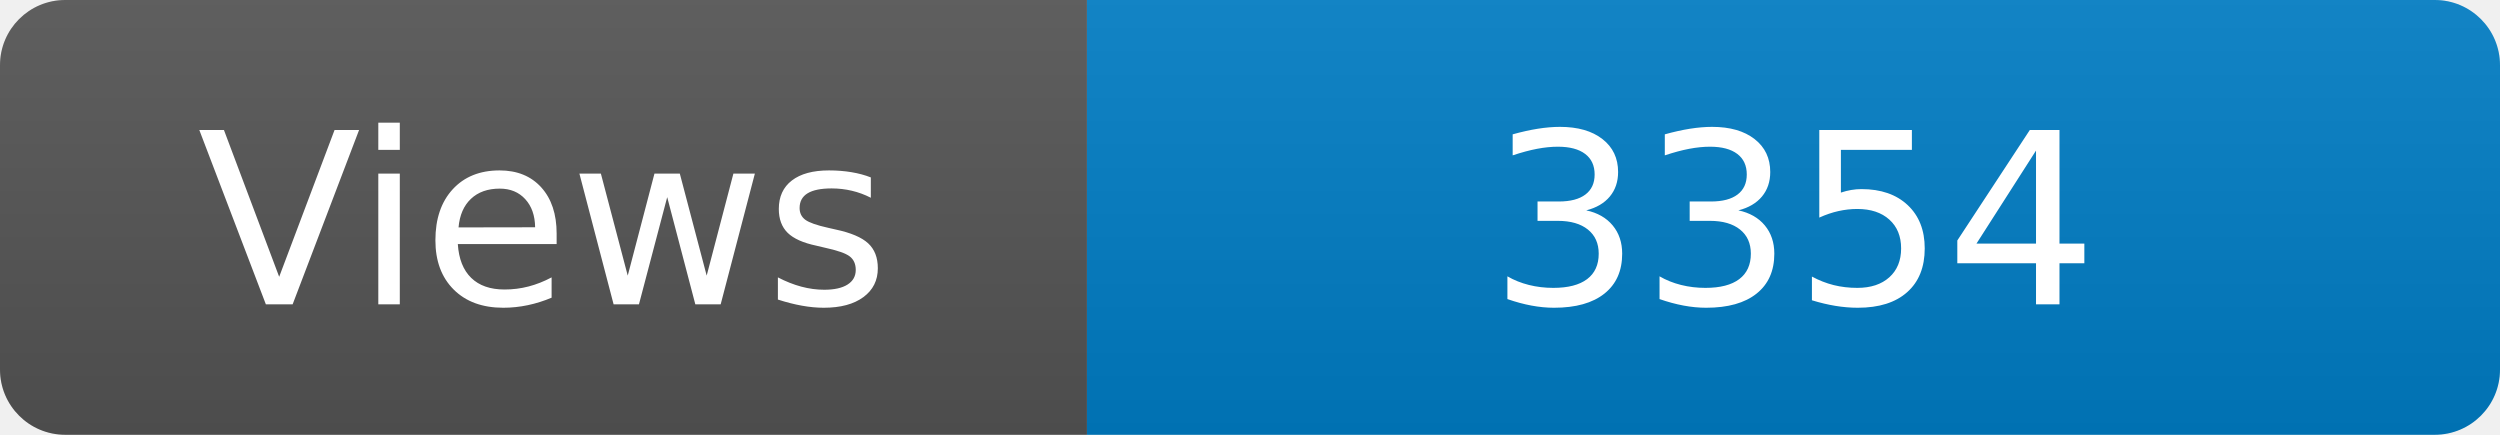
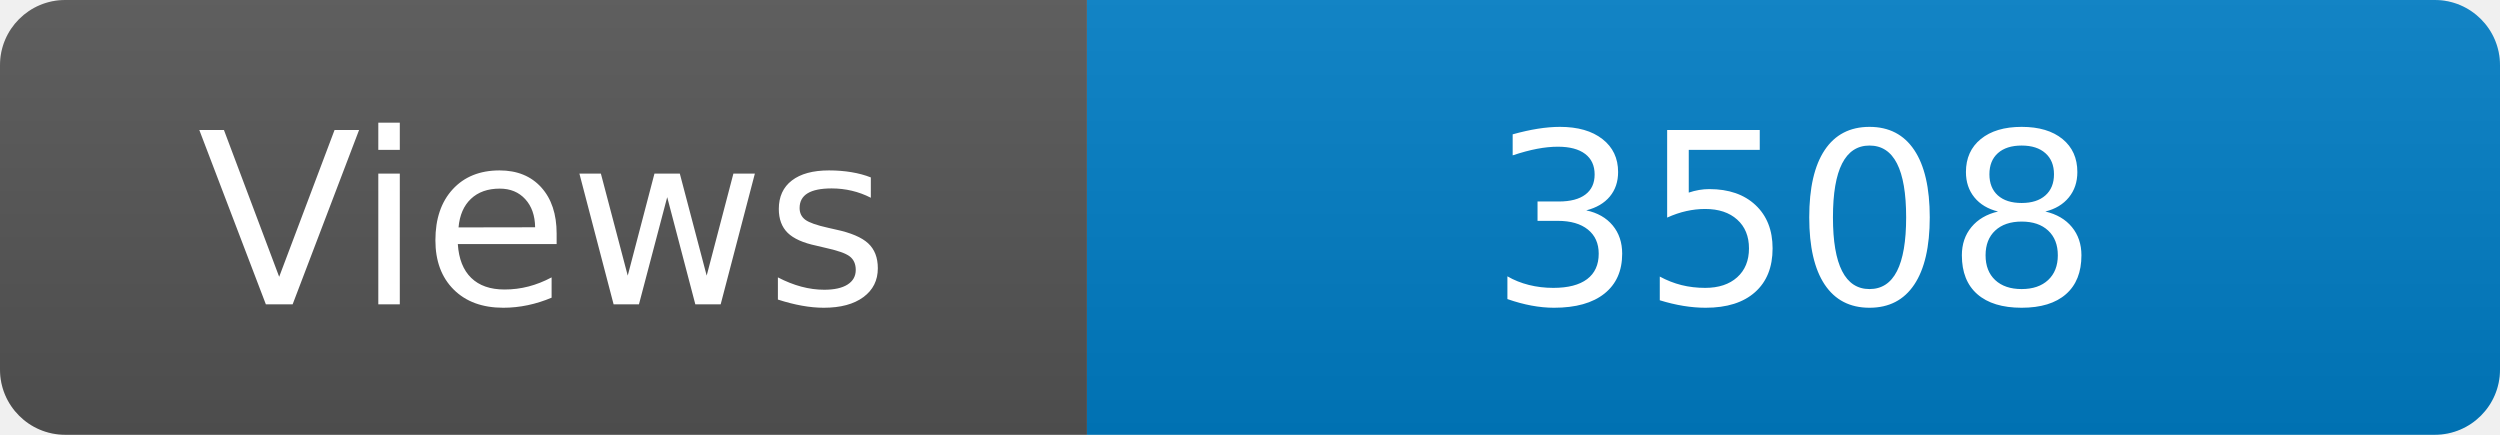
<svg xmlns="http://www.w3.org/2000/svg" width="115" height="20" role="img" aria-label="Maintained?: yes">
  <linearGradient id="s" x2="0" y2="100%">
    <stop offset="0" stop-color="#bbb" stop-opacity=".1" />
    <stop offset="1" stop-opacity=".1" />
  </linearGradient>
  <clipPath id="r">
    <rect width="115" height="20" rx="3" fill="#fff" />
  </clipPath>
  <g clip-path="url(#r)">
    <rect width="50" height="20" fill="#555" />
    <rect x="50" width="160" height="20" fill="#007ec6" />
    <rect width="115" height="20" fill="url(#s)" />
  </g>
  <g fill="#fff" text-anchor="middle" font-family="Verdana,Geneva,DejaVu Sans,sans-serif" font-size="110">
    <text x="250" y="140" transform="scale(.1)" fill="#fff">Views</text>
-     <text x="825" y="140" transform="scale(.1)" fill="#fff">3354</text>
+     <text x="825" y="140" transform="scale(.1)" fill="#fff">3508</text>
  </g>
</svg>
